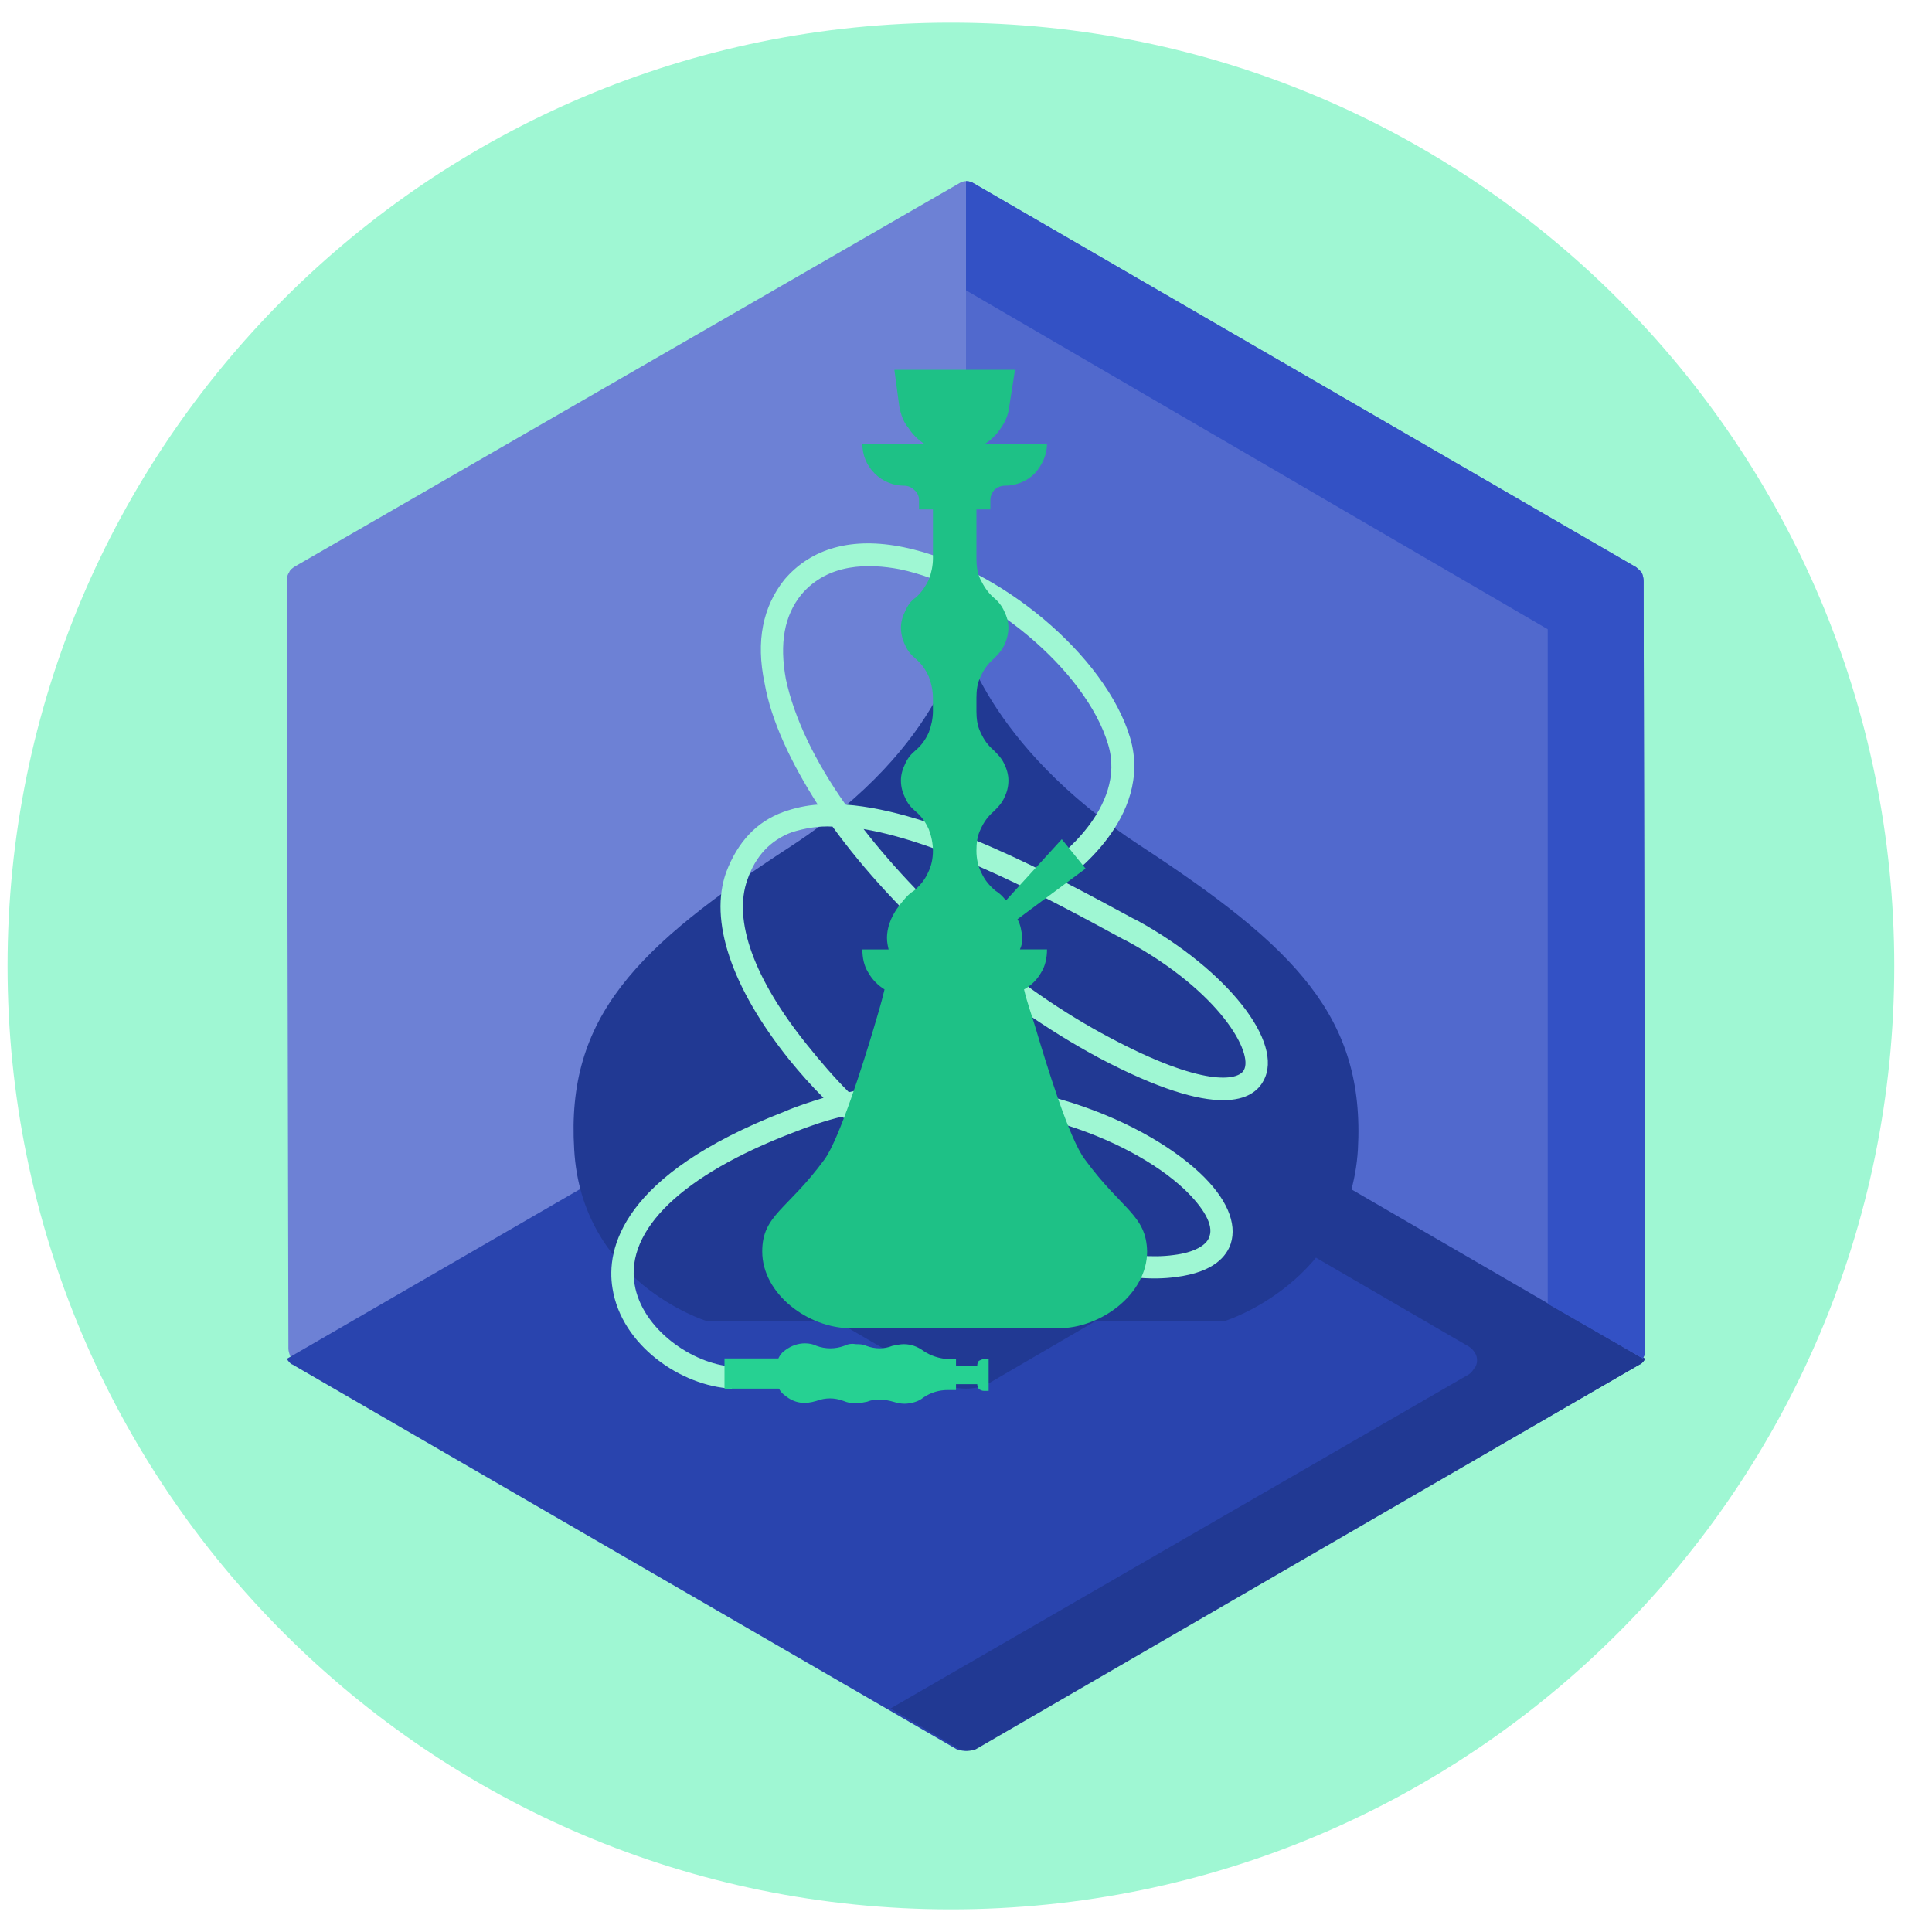
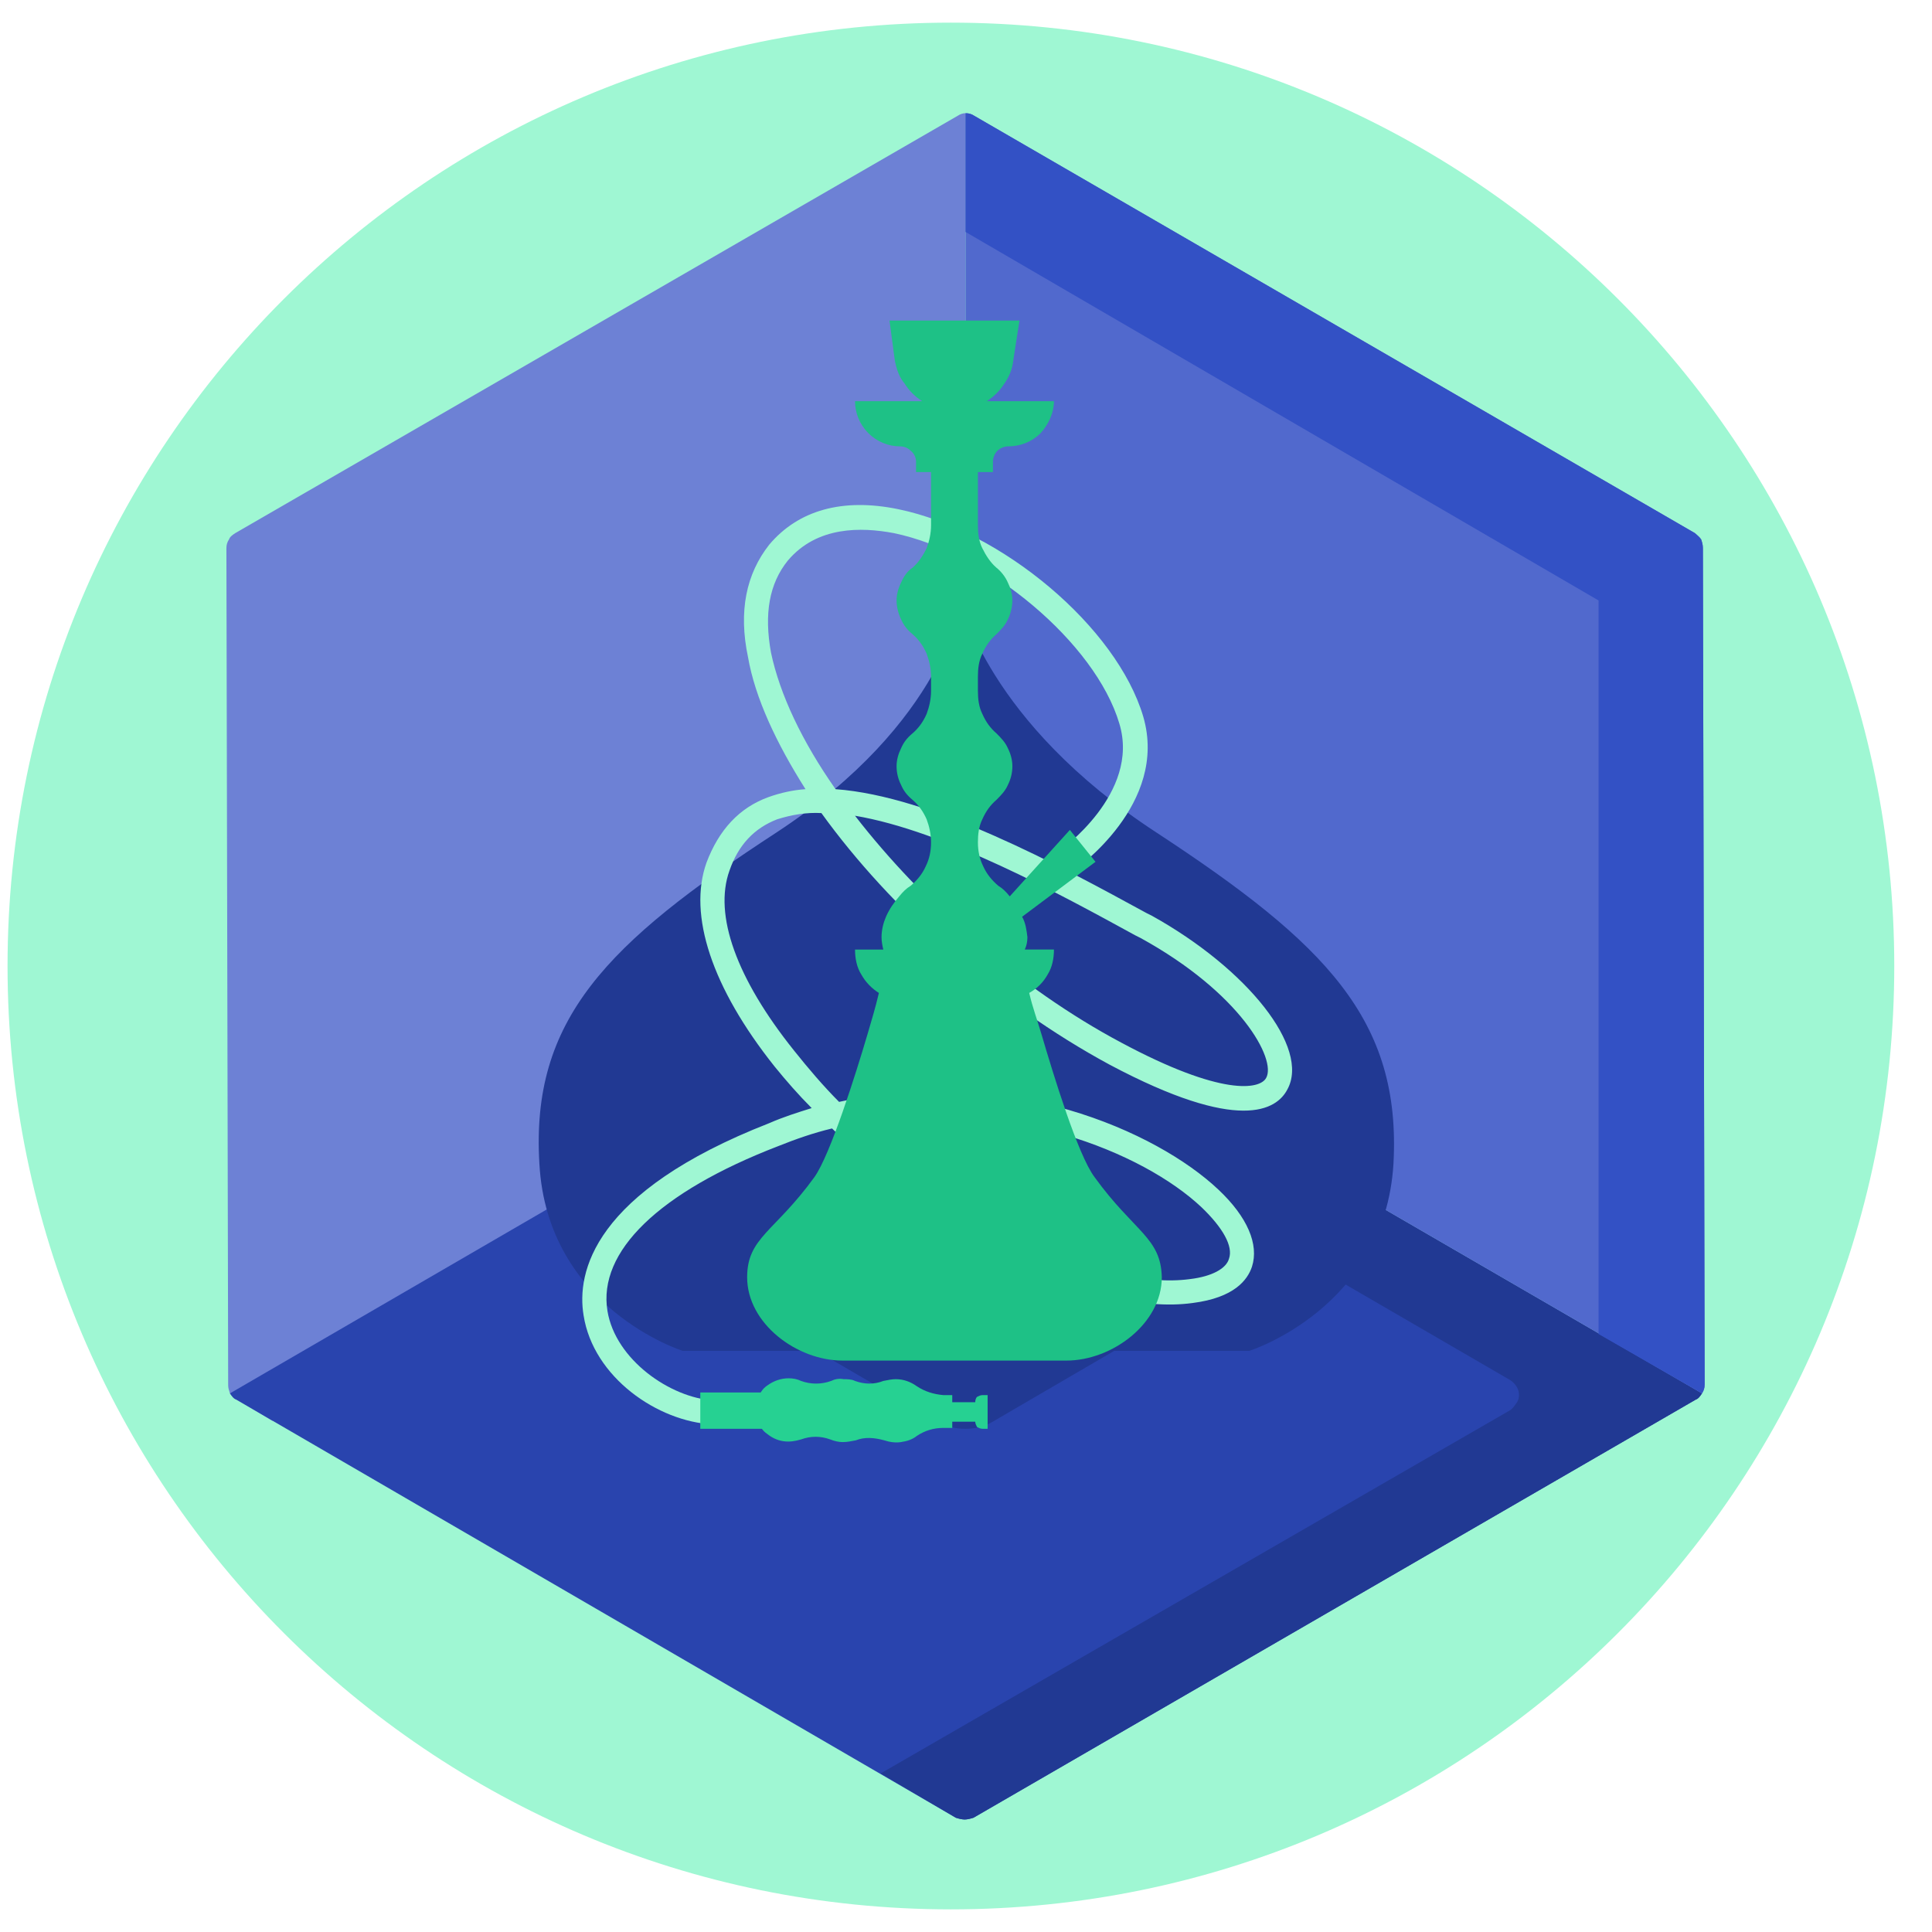
<svg xmlns="http://www.w3.org/2000/svg" width="256" height="256" viewBox="0 0 256 256" fill="none">
-   <path d="M126 253C195.036 253 251 197.036 251 128C251 58.964 195.036 3 126 3C56.964 3 1 58.964 1 128C1 197.036 56.964 253 126 253Z" fill="#9FF7D3" />
-   <path d="M128 134.095V133.987L43.598 183L39.292 180.415C38.969 180.307 38.645 179.984 38.43 179.66C38.323 179.337 38.215 179.015 38.215 178.692L38 76.893C38 76.462 38.108 76.138 38.323 75.815C38.43 75.492 38.754 75.277 39.077 75.061L127.031 24.323C127.353 24.108 127.677 24 127.999 24V134.092H128V134.095Z" fill="#6D81D5" />
-   <path d="M218 180.054C217.784 180.378 217.568 180.702 217.243 180.81L128.919 231.785C128.595 231.892 128.162 232 127.839 232C127.515 232 127.082 231.892 126.757 231.785L38.757 180.81C38.433 180.702 38.217 180.379 38 180.054L127.946 128L218 180.054Z" fill="#2944AE" />
-   <path d="M176.894 156.43V156.536L131.103 183.249C130.141 183.785 129.071 184 128.001 184C126.93 184 125.754 183.786 124.898 183.249L79 156.536V156.43L128 128L177 156.43H176.893H176.894Z" fill="#213993" />
-   <path d="M217.999 180.054C217.784 180.378 217.568 180.702 217.246 180.81L129.302 231.785C128.979 231.892 128.547 232 128.226 232C127.903 232 127.472 231.892 127.149 231.785L118 226.384L194.641 182.106C194.964 181.89 195.18 181.566 195.395 181.242C195.61 181.026 195.718 180.594 195.718 180.271C195.718 179.838 195.61 179.514 195.395 179.19C195.18 178.866 194.965 178.65 194.641 178.434L118.108 133.94L128.333 128L217.999 180.054Z" fill="#213993" />
-   <path d="M217.999 178.919C217.999 179.352 217.892 179.676 217.677 180L128 127.964V24C128.43 24 128.754 24.108 129.077 24.324L216.815 75.172C217.031 75.388 217.355 75.604 217.57 75.929C217.677 76.252 217.785 76.577 217.785 77.009L218 178.921L217.999 178.919Z" fill="#5169CD" />
-   <path d="M217.998 178.919C217.998 179.352 217.891 179.676 217.676 180L205.08 172.767V83.377L128 38.467V24C128.431 24 128.754 24.108 129.077 24.324L216.815 75.172C217.031 75.388 217.355 75.604 217.57 75.929C217.677 76.252 217.785 76.577 217.785 77.009L218 178.921L217.998 178.919Z" fill="#3351C5" />
-   <path d="M151.12 112.074C130.479 98.629 127.362 84 127.362 84C127.362 84 125.427 98.629 104.894 112.074C84.254 125.519 75.008 134.77 76.084 152.304C77.052 169.837 93.5 175 93.5 175H162.409C162.409 175 178.858 169.837 179.931 152.304C180.899 134.772 171.653 125.521 151.122 112.074H151.12Z" fill="#213993" />
-   <path d="M96.983 184C90.264 183.676 82.354 178.279 81.162 170.725C80.294 165.545 82.246 155.723 103.917 147.304C105.651 146.548 107.384 146.009 109.118 145.47C107.492 143.851 105.975 142.124 104.567 140.397C96.874 130.791 93.948 121.943 96.223 115.574C97.74 111.581 100.232 108.882 103.808 107.588C105.325 107.047 106.842 106.724 108.359 106.616C104.783 101.004 102.183 95.499 101.315 90.535C100.123 84.922 101.099 80.389 103.916 76.827C107.492 72.618 112.91 71.107 119.737 72.51C132.415 75.1 146.502 86.865 149.753 97.765C152.895 108.449 141.517 116.329 141.084 116.653L139.459 114.17C139.567 114.062 149.427 107.154 146.827 98.628C143.901 88.807 130.682 77.798 119.194 75.424C115.185 74.668 109.768 74.56 106.191 78.769C103.916 81.576 103.265 85.245 104.133 89.994C105.217 95.066 107.926 100.787 112.042 106.616C123.854 107.479 139.242 115.79 150.186 121.726L150.837 122.05C162.54 128.524 170.234 138.131 167.417 143.203C166.117 145.686 161.566 148.6 145.636 140.18C131.767 132.734 118.762 121.185 110.31 109.529C108.468 109.421 106.626 109.745 104.892 110.285C102.074 111.365 100.124 113.415 99.04 116.545C97.09 121.941 99.907 129.712 106.95 138.454C108.684 140.613 110.527 142.771 112.477 144.714C133.065 140.18 151.378 148.276 158.965 155.399C162.54 158.744 163.949 162.09 163.083 164.788C162.54 166.407 160.916 168.566 155.823 169.213C143.253 170.94 124.615 160.47 111.61 147.951C109.335 148.491 107.168 149.247 105 150.109C90.371 155.722 82.894 162.954 84.086 170.185C85.062 176.121 91.78 180.762 97.09 181.086L96.982 184H96.983ZM115.187 147.197C127.541 158.529 144.337 167.811 155.497 166.3C158.206 165.977 159.941 165.005 160.265 163.817C160.806 162.306 159.506 160.039 156.905 157.558C149.645 150.758 133.066 144.174 115.187 147.197ZM114.428 109.853C122.664 120.43 134.584 130.899 147.044 137.484C159.398 144.067 164.058 143.204 164.816 141.801C166.117 139.535 161.674 131.44 149.429 124.748L148.779 124.424C139.46 119.352 125.372 111.69 114.428 109.853Z" fill="#9FF7D3" />
-   <path d="M143.736 153.606C141.671 150.901 138.626 140.949 137.213 136.188C136.668 134.35 136.125 132.943 135.69 131.105C136.668 130.564 137.43 129.806 137.973 128.833C138.517 127.968 138.735 126.887 138.735 125.804H135.145C135.363 125.372 135.471 124.831 135.471 124.29C135.363 123.423 135.254 122.559 134.819 121.801L143.845 115.093L140.692 111.2L133.297 119.314C132.863 118.772 132.427 118.34 131.884 118.016C131.122 117.366 130.47 116.609 130.036 115.636C129.599 114.77 129.382 113.798 129.382 112.716C129.382 111.741 129.491 110.768 129.925 109.902C130.361 108.928 130.904 108.171 131.666 107.523C132.209 106.982 132.752 106.441 133.079 105.684C133.405 105.034 133.622 104.278 133.622 103.413C133.622 102.655 133.405 101.899 133.079 101.25C132.752 100.492 132.209 99.952 131.666 99.411C130.903 98.761 130.36 98.005 129.925 97.031C129.491 96.165 129.382 95.192 129.382 94.218V92.487C129.382 91.513 129.491 90.54 129.925 89.674C130.361 88.7 130.904 87.944 131.666 87.294C132.209 86.753 132.752 86.212 133.079 85.455C133.405 84.806 133.622 83.941 133.622 83.184C133.622 82.426 133.405 81.669 133.079 81.021C132.752 80.263 132.209 79.615 131.666 79.182C130.903 78.534 130.36 77.668 129.925 76.803C129.491 75.937 129.382 74.964 129.382 73.99V67.499H131.23V66.201C131.23 65.769 131.448 65.228 131.774 64.903C132.1 64.579 132.644 64.361 133.079 64.361C134.601 64.361 136.015 63.821 137.103 62.739C138.08 61.657 138.734 60.25 138.734 58.844H130.469C131.339 58.303 132.1 57.545 132.643 56.681C133.187 55.923 133.621 54.95 133.731 53.868L134.493 49H126.446H118.509L119.162 53.868C119.379 54.95 119.705 55.923 120.358 56.681C120.901 57.547 121.663 58.303 122.532 58.844H114.268C114.268 60.25 114.811 61.657 115.899 62.739C116.987 63.821 118.4 64.361 119.814 64.361C120.357 64.361 120.791 64.577 121.118 64.903C121.554 65.227 121.772 65.769 121.772 66.201V67.499H123.62V73.99C123.62 74.964 123.403 75.937 123.076 76.803C122.641 77.669 122.097 78.534 121.336 79.182C120.683 79.616 120.248 80.264 119.923 81.021C119.596 81.671 119.378 82.427 119.378 83.184C119.378 83.942 119.595 84.806 119.923 85.455C120.248 86.213 120.684 86.753 121.336 87.294C122.097 87.944 122.641 88.7 123.076 89.674C123.402 90.54 123.62 91.513 123.62 92.487V94.218C123.62 95.192 123.403 96.165 123.076 97.031C122.641 98.005 122.097 98.761 121.336 99.411C120.683 99.952 120.248 100.493 119.923 101.25C119.596 101.9 119.378 102.657 119.378 103.413C119.378 104.279 119.595 105.035 119.923 105.684C120.248 106.442 120.684 106.982 121.336 107.523C122.097 108.171 122.641 108.93 123.076 109.902C123.402 110.768 123.62 111.741 123.62 112.716C123.62 113.798 123.403 114.77 122.967 115.636C122.532 116.609 121.879 117.367 121.118 118.016C120.575 118.34 120.14 118.773 119.705 119.314C119.053 120.071 118.509 120.828 118.074 121.802C117.748 122.56 117.53 123.425 117.53 124.291C117.53 124.832 117.638 125.372 117.747 125.806H114.268C114.268 126.888 114.485 127.969 115.029 128.834C115.573 129.808 116.334 130.565 117.204 131.106C116.769 132.944 116.333 134.35 115.79 136.19C114.377 140.949 111.222 150.902 109.265 153.607C104.372 160.315 101 160.964 101 165.831C101 171.457 107.089 176 112.744 176H126.445H140.256C145.911 176 152 171.457 152 165.831C151.891 160.964 148.63 160.314 143.735 153.607L143.736 153.606Z" fill="#1EC186" />
-   <path d="M105 180H96V184H105V180Z" fill="#26D192" />
-   <path d="M113.271 185.957C113.813 185.957 114.353 185.847 114.893 185.736C115.974 185.293 117.163 185.404 118.352 185.736C119.001 185.957 119.758 186.067 120.406 185.957C121.163 185.847 121.811 185.626 122.351 185.183C123.324 184.52 124.405 184.188 125.594 184.188H126.676V183.414H129.487C129.487 183.635 129.595 183.857 129.703 184.077C129.918 184.188 130.134 184.298 130.351 184.298H131V180.1H130.351C130.135 180.1 129.918 180.21 129.703 180.321C129.595 180.431 129.487 180.651 129.487 180.985H126.676V180.1H125.594C124.405 179.99 123.324 179.657 122.351 178.995C121.594 178.441 120.729 178.11 119.757 178.11C119.324 178.11 118.783 178.22 118.243 178.331C117.162 178.773 115.973 178.773 114.784 178.331C114.351 178.11 113.81 178.11 113.379 178.11C112.838 178 112.297 178.11 111.865 178.331C110.676 178.773 109.378 178.773 108.189 178.331C107.757 178.11 107.216 178 106.675 178C105.703 178 104.838 178.331 104.081 178.884C103.757 179.105 103.54 179.326 103.324 179.658C103.108 179.99 103 180.322 103 180.763V183.082C103 183.414 103.108 183.857 103.324 184.188C103.54 184.52 103.756 184.741 104.081 184.962C104.621 185.403 105.27 185.736 106.027 185.847C106.783 185.957 107.432 185.847 108.188 185.626C109.377 185.184 110.566 185.184 111.755 185.626C112.296 185.847 112.836 185.957 113.269 185.957H113.271Z" fill="#26D192" />
+   <circle cx="126" cy="128" r="125" fill="#9FF7D3" />
+   <path d="M127.938 134.973V134.855L36.092 188.266L31.406 185.449C31.055 185.331 30.702 184.979 30.468 184.626C30.351 184.274 30.234 183.923 30.234 183.571L30 72.638C30 72.169 30.117 71.816 30.351 71.464C30.468 71.112 30.821 70.878 31.172 70.642L126.883 15.352C127.234 15.117 127.586 15 127.937 15V134.97H127.938V134.973Z" fill="#6D81D5" />
+   <path d="M225.524 184.628C225.29 184.98 225.056 185.333 224.704 185.45L128.993 240.858C128.642 240.975 128.172 241.092 127.822 241.092C127.471 241.092 127.002 240.975 126.65 240.858L31.29 185.45C30.939 185.333 30.705 184.981 30.47 184.628L127.938 128.047L225.524 184.628Z" fill="#2944AE" />
+   <path d="M181.475 159.155V159.272L131.334 188.501C130.281 189.088 129.109 189.323 127.937 189.323C126.765 189.323 125.477 189.089 124.54 188.501L74.282 159.272V159.155L127.936 128.047L181.591 159.155H181.474H181.475Z" fill="#213993" />
+   <path d="M225.524 184.628C225.29 184.98 225.055 185.333 224.704 185.45L128.993 240.858C128.642 240.975 128.172 241.092 127.822 241.092C127.471 241.092 127.002 240.975 126.65 240.858L116.693 234.988L200.103 186.859C200.455 186.624 200.69 186.272 200.924 185.919C201.158 185.685 201.275 185.215 201.275 184.864C201.275 184.393 201.158 184.041 200.924 183.689C200.69 183.337 200.456 183.102 200.103 182.867L116.81 134.504L127.939 128.047L225.525 184.628H225.524Z" fill="#213993" />
+   <path d="M225.875 183.453C225.875 183.923 225.758 184.276 225.524 184.628L127.938 128.047V15.002C128.406 15.002 128.759 15.12 129.11 15.354L224.587 70.644C224.821 70.879 225.174 71.114 225.408 71.467C225.525 71.819 225.642 72.172 225.642 72.641L225.876 183.455L225.875 183.453Z" fill="#5169CD" />
+   <path d="M225.875 183.453C225.875 183.923 225.758 184.276 225.524 184.628L211.818 176.763V79.565L127.939 30.733V15.002C128.408 15.002 128.76 15.12 129.111 15.354L224.588 70.644C224.823 70.879 225.175 71.114 225.409 71.467C225.526 71.819 225.643 72.172 225.643 72.641L225.877 183.455L225.875 183.453Z" fill="#3351C5" />
+   <path d="M153.243 110.32C130.75 95.647 127.353 79.682 127.353 79.682C127.353 79.682 125.244 95.647 102.869 110.32C80.376 124.993 70.3 135.088 71.474 154.224C72.528 173.358 90.452 178.992 90.452 178.992H165.545C165.545 178.992 183.47 173.358 184.64 154.224C185.695 135.09 175.619 124.995 153.245 110.32H153.243Z" fill="#213993" />
+   <path d="M94.433 188.735C87.169 188.383 78.618 182.513 77.329 174.296C76.391 168.662 78.501 157.98 101.93 148.823C103.804 148.001 105.678 147.414 107.553 146.828C105.795 145.067 104.155 143.189 102.632 141.311C94.315 130.863 91.152 121.239 93.611 114.312C95.251 109.969 97.946 107.033 101.812 105.626C103.452 105.038 105.092 104.686 106.732 104.569C102.866 98.465 100.055 92.477 99.117 87.078C97.828 80.974 98.883 76.043 101.929 72.169C105.795 67.591 111.652 65.947 119.033 67.473C132.739 70.291 147.969 83.086 151.483 94.942C154.88 106.563 142.579 115.133 142.111 115.485L140.354 112.785C140.471 112.667 151.131 105.154 148.32 95.88C145.157 85.199 130.865 73.225 118.446 70.643C114.112 69.821 108.255 69.703 104.388 74.282C101.929 77.334 101.225 81.324 102.163 86.49C103.335 92.007 106.264 98.229 110.714 104.569C123.484 105.508 140.12 114.547 151.951 121.003L152.655 121.355C165.307 128.397 173.625 138.846 170.58 144.362C169.174 147.063 164.254 150.232 147.032 141.075C132.038 132.976 117.979 120.415 108.841 107.737C106.85 107.62 104.858 107.972 102.984 108.559C99.938 109.734 97.829 111.964 96.657 115.368C94.549 121.237 97.595 129.689 105.209 139.197C107.083 141.545 109.076 143.893 111.184 146.006C133.442 141.075 153.24 149.88 161.442 157.627C165.307 161.265 166.83 164.905 165.894 167.839C165.307 169.6 163.551 171.948 158.045 172.652C144.456 174.53 124.306 163.143 110.247 149.527C107.787 150.114 105.444 150.936 103.101 151.874C87.285 157.979 79.202 165.844 80.491 173.709C81.546 180.165 88.808 185.213 94.549 185.566L94.432 188.735H94.433ZM114.114 148.706C127.47 161.032 145.628 171.127 157.693 169.484C160.622 169.132 162.497 168.075 162.848 166.783C163.433 165.14 162.027 162.674 159.215 159.975C151.366 152.58 133.442 145.419 114.113 148.706H114.114ZM113.293 108.09C122.197 119.594 135.084 130.98 148.555 138.142C161.91 145.302 166.948 144.363 167.768 142.837C169.174 140.373 164.371 131.568 151.133 124.29L150.43 123.938C140.355 118.421 125.125 110.087 113.293 108.09Z" fill="#9FF7D3" />
+   <path d="M145.042 155.985C142.817 153.05 139.537 142.251 138.014 137.085C137.427 135.09 136.842 133.564 136.374 131.569C137.427 130.982 138.248 130.16 138.833 129.104C139.419 128.165 139.654 126.992 139.654 125.817H135.787C136.021 125.348 136.138 124.761 136.138 124.174C136.021 123.234 135.904 122.296 135.435 121.474L145.159 114.195L141.762 109.97L133.796 118.775C133.328 118.187 132.858 117.718 132.273 117.366C131.452 116.661 130.75 115.84 130.282 114.784C129.812 113.844 129.578 112.789 129.578 111.615C129.578 110.558 129.695 109.502 130.163 108.562C130.633 107.505 131.218 106.684 132.038 105.981C132.624 105.393 133.209 104.806 133.561 103.985C133.912 103.28 134.146 102.459 134.146 101.521C134.146 100.698 133.912 99.877 133.561 99.174C133.209 98.351 132.623 97.765 132.038 97.178C131.217 96.473 130.632 95.652 130.163 94.595C129.695 93.656 129.578 92.6 129.578 91.543V89.665C129.578 88.608 129.695 87.552 130.163 86.613C130.633 85.556 131.218 84.735 132.038 84.03C132.624 83.443 133.209 82.856 133.561 82.035C133.912 81.331 134.146 80.391 134.146 79.57C134.146 78.748 133.912 77.927 133.561 77.223C133.209 76.401 132.623 75.697 132.038 75.228C131.217 74.524 130.632 73.584 130.163 72.646C129.695 71.706 129.578 70.651 129.578 69.594V62.551H131.569V61.142C131.569 60.673 131.804 60.086 132.155 59.733C132.506 59.381 133.092 59.146 133.561 59.146C135.201 59.146 136.724 58.559 137.896 57.385C138.949 56.211 139.653 54.685 139.653 53.158H130.749C131.686 52.572 132.506 51.75 133.091 50.811C133.677 49.989 134.145 48.933 134.263 47.759L135.084 42.477H126.415H117.864L118.567 47.759C118.801 48.933 119.152 49.989 119.856 50.811C120.441 51.751 121.262 52.572 122.198 53.158H113.295C113.295 54.685 113.88 56.211 115.052 57.385C116.224 58.559 117.747 59.146 119.27 59.146C119.855 59.146 120.323 59.38 120.675 59.733C121.144 60.085 121.379 60.673 121.379 61.142V62.551H123.37V69.594C123.37 70.651 123.136 71.706 122.784 72.646C122.316 73.585 121.729 74.524 120.91 75.228C120.206 75.698 119.738 76.402 119.387 77.223C119.035 77.928 118.8 78.749 118.8 79.57C118.8 80.392 119.034 81.331 119.387 82.035C119.738 82.857 120.207 83.443 120.91 84.03C121.729 84.735 122.316 85.556 122.784 86.613C123.135 87.552 123.37 88.608 123.37 89.665V91.543C123.37 92.6 123.136 93.656 122.784 94.595C122.316 95.652 121.729 96.473 120.91 97.178C120.206 97.765 119.738 98.353 119.387 99.174C119.035 99.879 118.8 100.7 118.8 101.521C118.8 102.46 119.034 103.281 119.387 103.985C119.738 104.808 120.207 105.394 120.91 105.981C121.729 106.684 122.316 107.507 122.784 108.562C123.135 109.502 123.37 110.558 123.37 111.615C123.37 112.789 123.136 113.844 122.667 114.784C122.198 115.84 121.495 116.662 120.675 117.366C120.09 117.718 119.621 118.188 119.152 118.775C118.45 119.596 117.864 120.418 117.395 121.475C117.044 122.297 116.809 123.236 116.809 124.175C116.809 124.762 116.926 125.349 117.043 125.819H113.295C113.295 126.993 113.529 128.166 114.115 129.105C114.701 130.162 115.521 130.983 116.458 131.57C115.989 133.565 115.52 135.091 114.935 137.087C113.412 142.251 110.014 153.051 107.905 155.986C102.634 163.265 99.001 163.969 99.001 169.251C99.001 175.355 105.561 180.285 111.653 180.285H126.414H141.293C147.385 180.285 153.945 175.355 153.945 169.251C153.828 163.969 150.314 163.264 145.041 155.986L145.042 155.985Z" fill="#1EC186" />
+   <path d="M102.516 184.51H92.793V189.323H102.516V184.51Z" fill="#26D192" />
+   <path d="M111.653 191.084C112.24 191.084 112.825 190.967 113.41 190.849C114.582 190.379 115.87 190.497 117.159 190.849C117.862 191.084 118.682 191.201 119.384 191.084C120.205 190.967 120.907 190.732 121.492 190.262C122.547 189.557 123.718 189.205 125.007 189.205H126.179V188.382H129.225C129.225 188.617 129.342 188.853 129.459 189.087C129.693 189.205 129.927 189.322 130.162 189.322H130.865V184.861H130.162C129.928 184.861 129.693 184.978 129.459 185.096C129.342 185.213 129.225 185.447 129.225 185.801H126.179V184.861H125.007C123.718 184.744 122.547 184.391 121.492 183.687C120.672 183.099 119.735 182.747 118.681 182.747C118.212 182.747 117.626 182.864 117.041 182.982C115.869 183.451 114.581 183.451 113.292 182.982C112.823 182.747 112.237 182.747 111.769 182.747C111.183 182.63 110.597 182.747 110.129 182.982C108.84 183.451 107.434 183.451 106.145 182.982C105.677 182.747 105.091 182.63 104.505 182.63C103.451 182.63 102.514 182.982 101.693 183.569C101.342 183.804 101.107 184.039 100.873 184.392C100.639 184.744 100.522 185.097 100.522 185.566V188.03C100.522 188.382 100.639 188.853 100.873 189.205C101.107 189.557 101.341 189.792 101.693 190.027C102.279 190.496 102.982 190.849 103.802 190.967C104.622 191.084 105.325 190.967 106.144 190.732C107.433 190.263 108.721 190.263 110.01 190.732C110.596 190.967 111.181 191.084 111.65 191.084H111.653Z" fill="#26D192" />
</svg>
